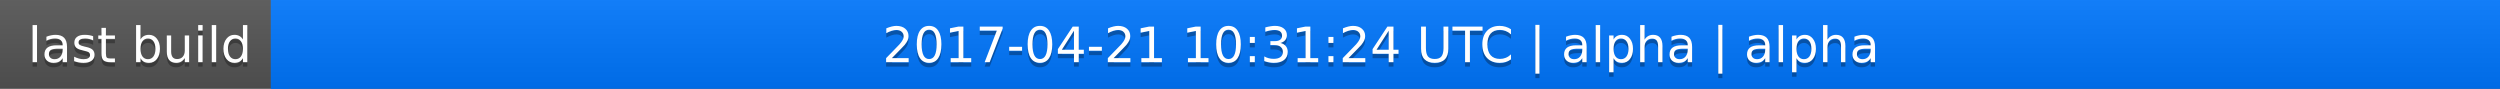
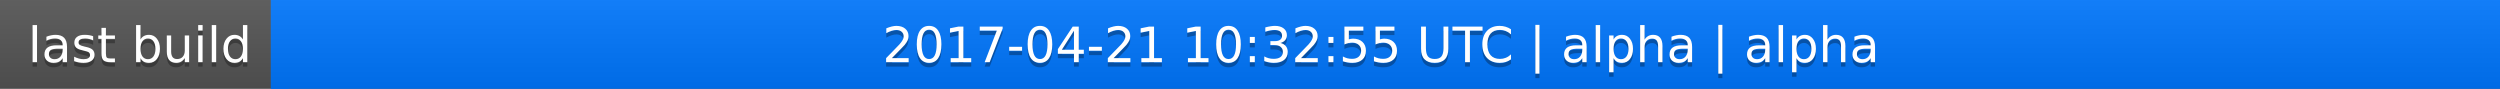
<svg xmlns="http://www.w3.org/2000/svg" width="563" height="20">
  <linearGradient id="a" x2="0" y2="100%">
    <stop offset="0" stop-color="#bbb" stop-opacity=".1" />
    <stop offset="1" stop-opacity=".1" />
  </linearGradient>
  <rect rx="0" width="563" height="20" fill="#555" />
  <rect rx="0" x="61" width="502" height="20" fill="#07f" />
  <path fill="#07f" d="M61 0h4v20h-4z" />
  <rect rx="0" width="563" height="20" fill="url(#a)" />
  <g fill="#fff" text-anchor="middle" font-family="DejaVu Sans,Verdana,Geneva,sans-serif" font-size="11">
    <text x="31.5" y="15" fill="#010101" fill-opacity=".3">last build</text>
    <text x="31.5" y="14">last build</text>
-     <text x="311" y="15" fill="#010101" fill-opacity=".3">2017-04-21 10:31:24 UTC | alpha | alpha</text>
-     <text x="311" y="14">2017-04-21 10:31:24 UTC | alpha | alpha</text>
+     <text x="311" y="15" fill="#010101" fill-opacity=".3">2017-04-21 10:32:55 UTC | alpha | alpha</text>
+     <text x="311" y="14">2017-04-21 10:32:55 UTC | alpha | alpha</text>
  </g>
</svg>
